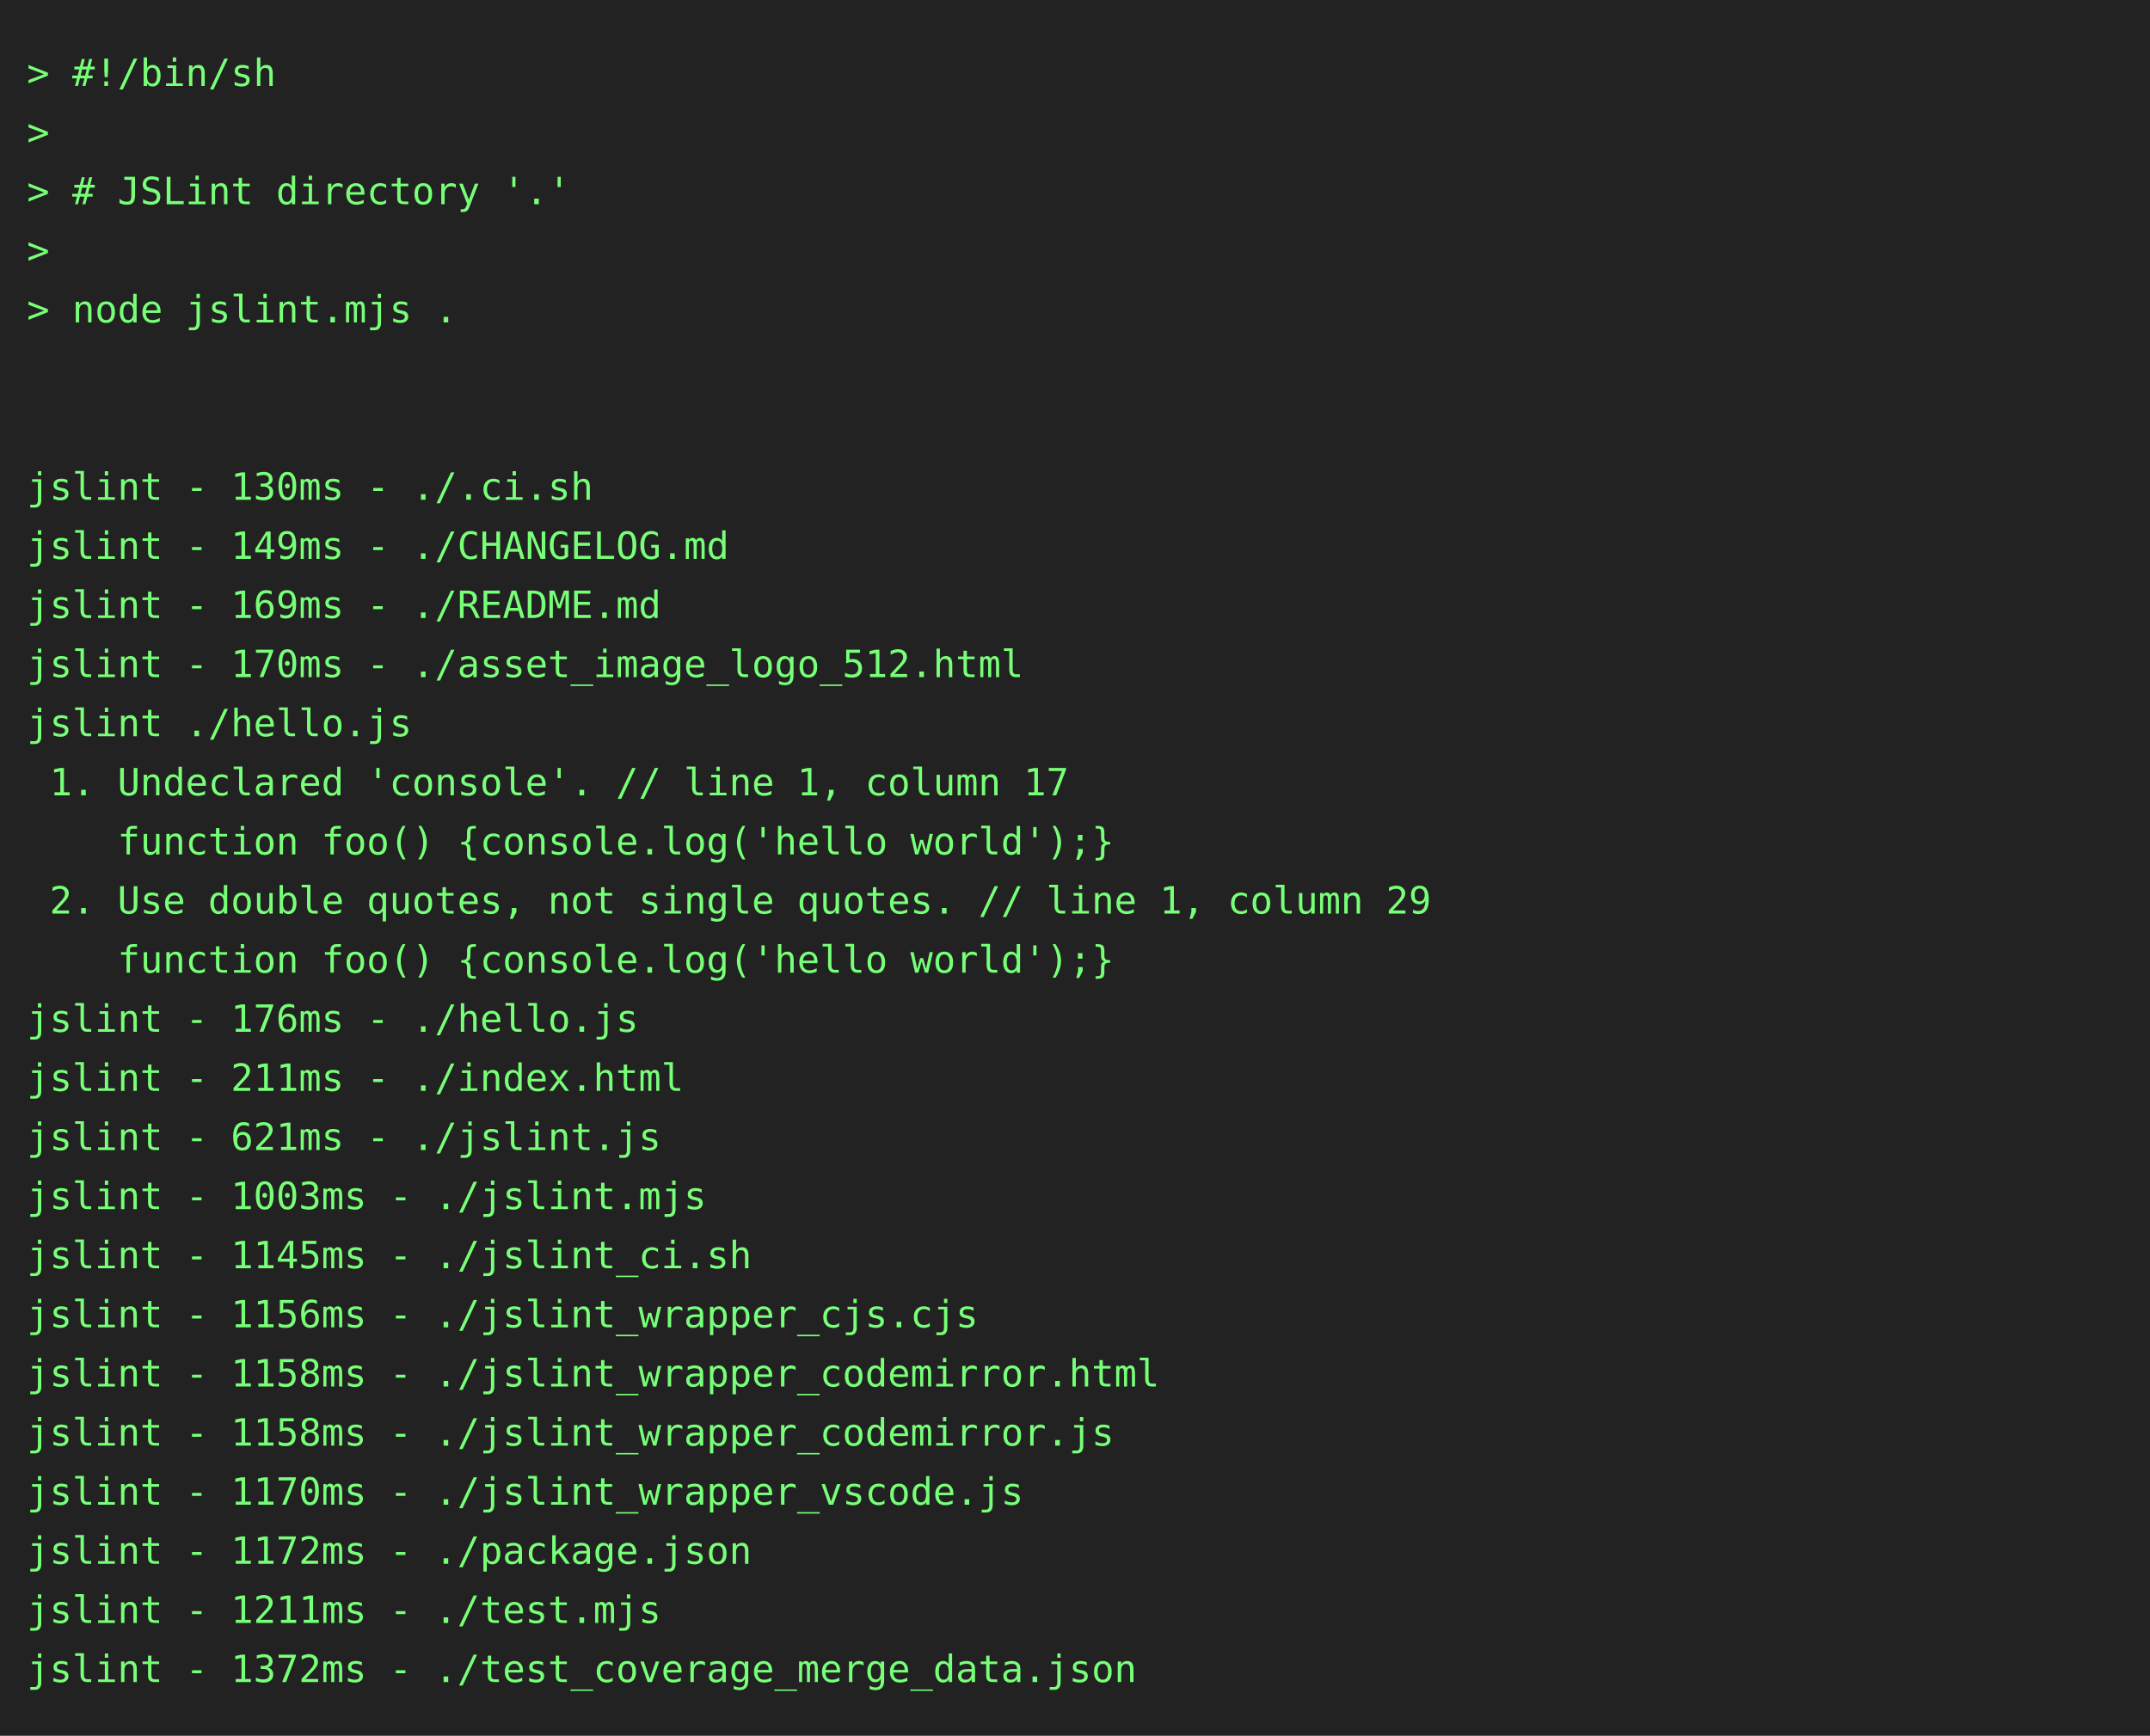
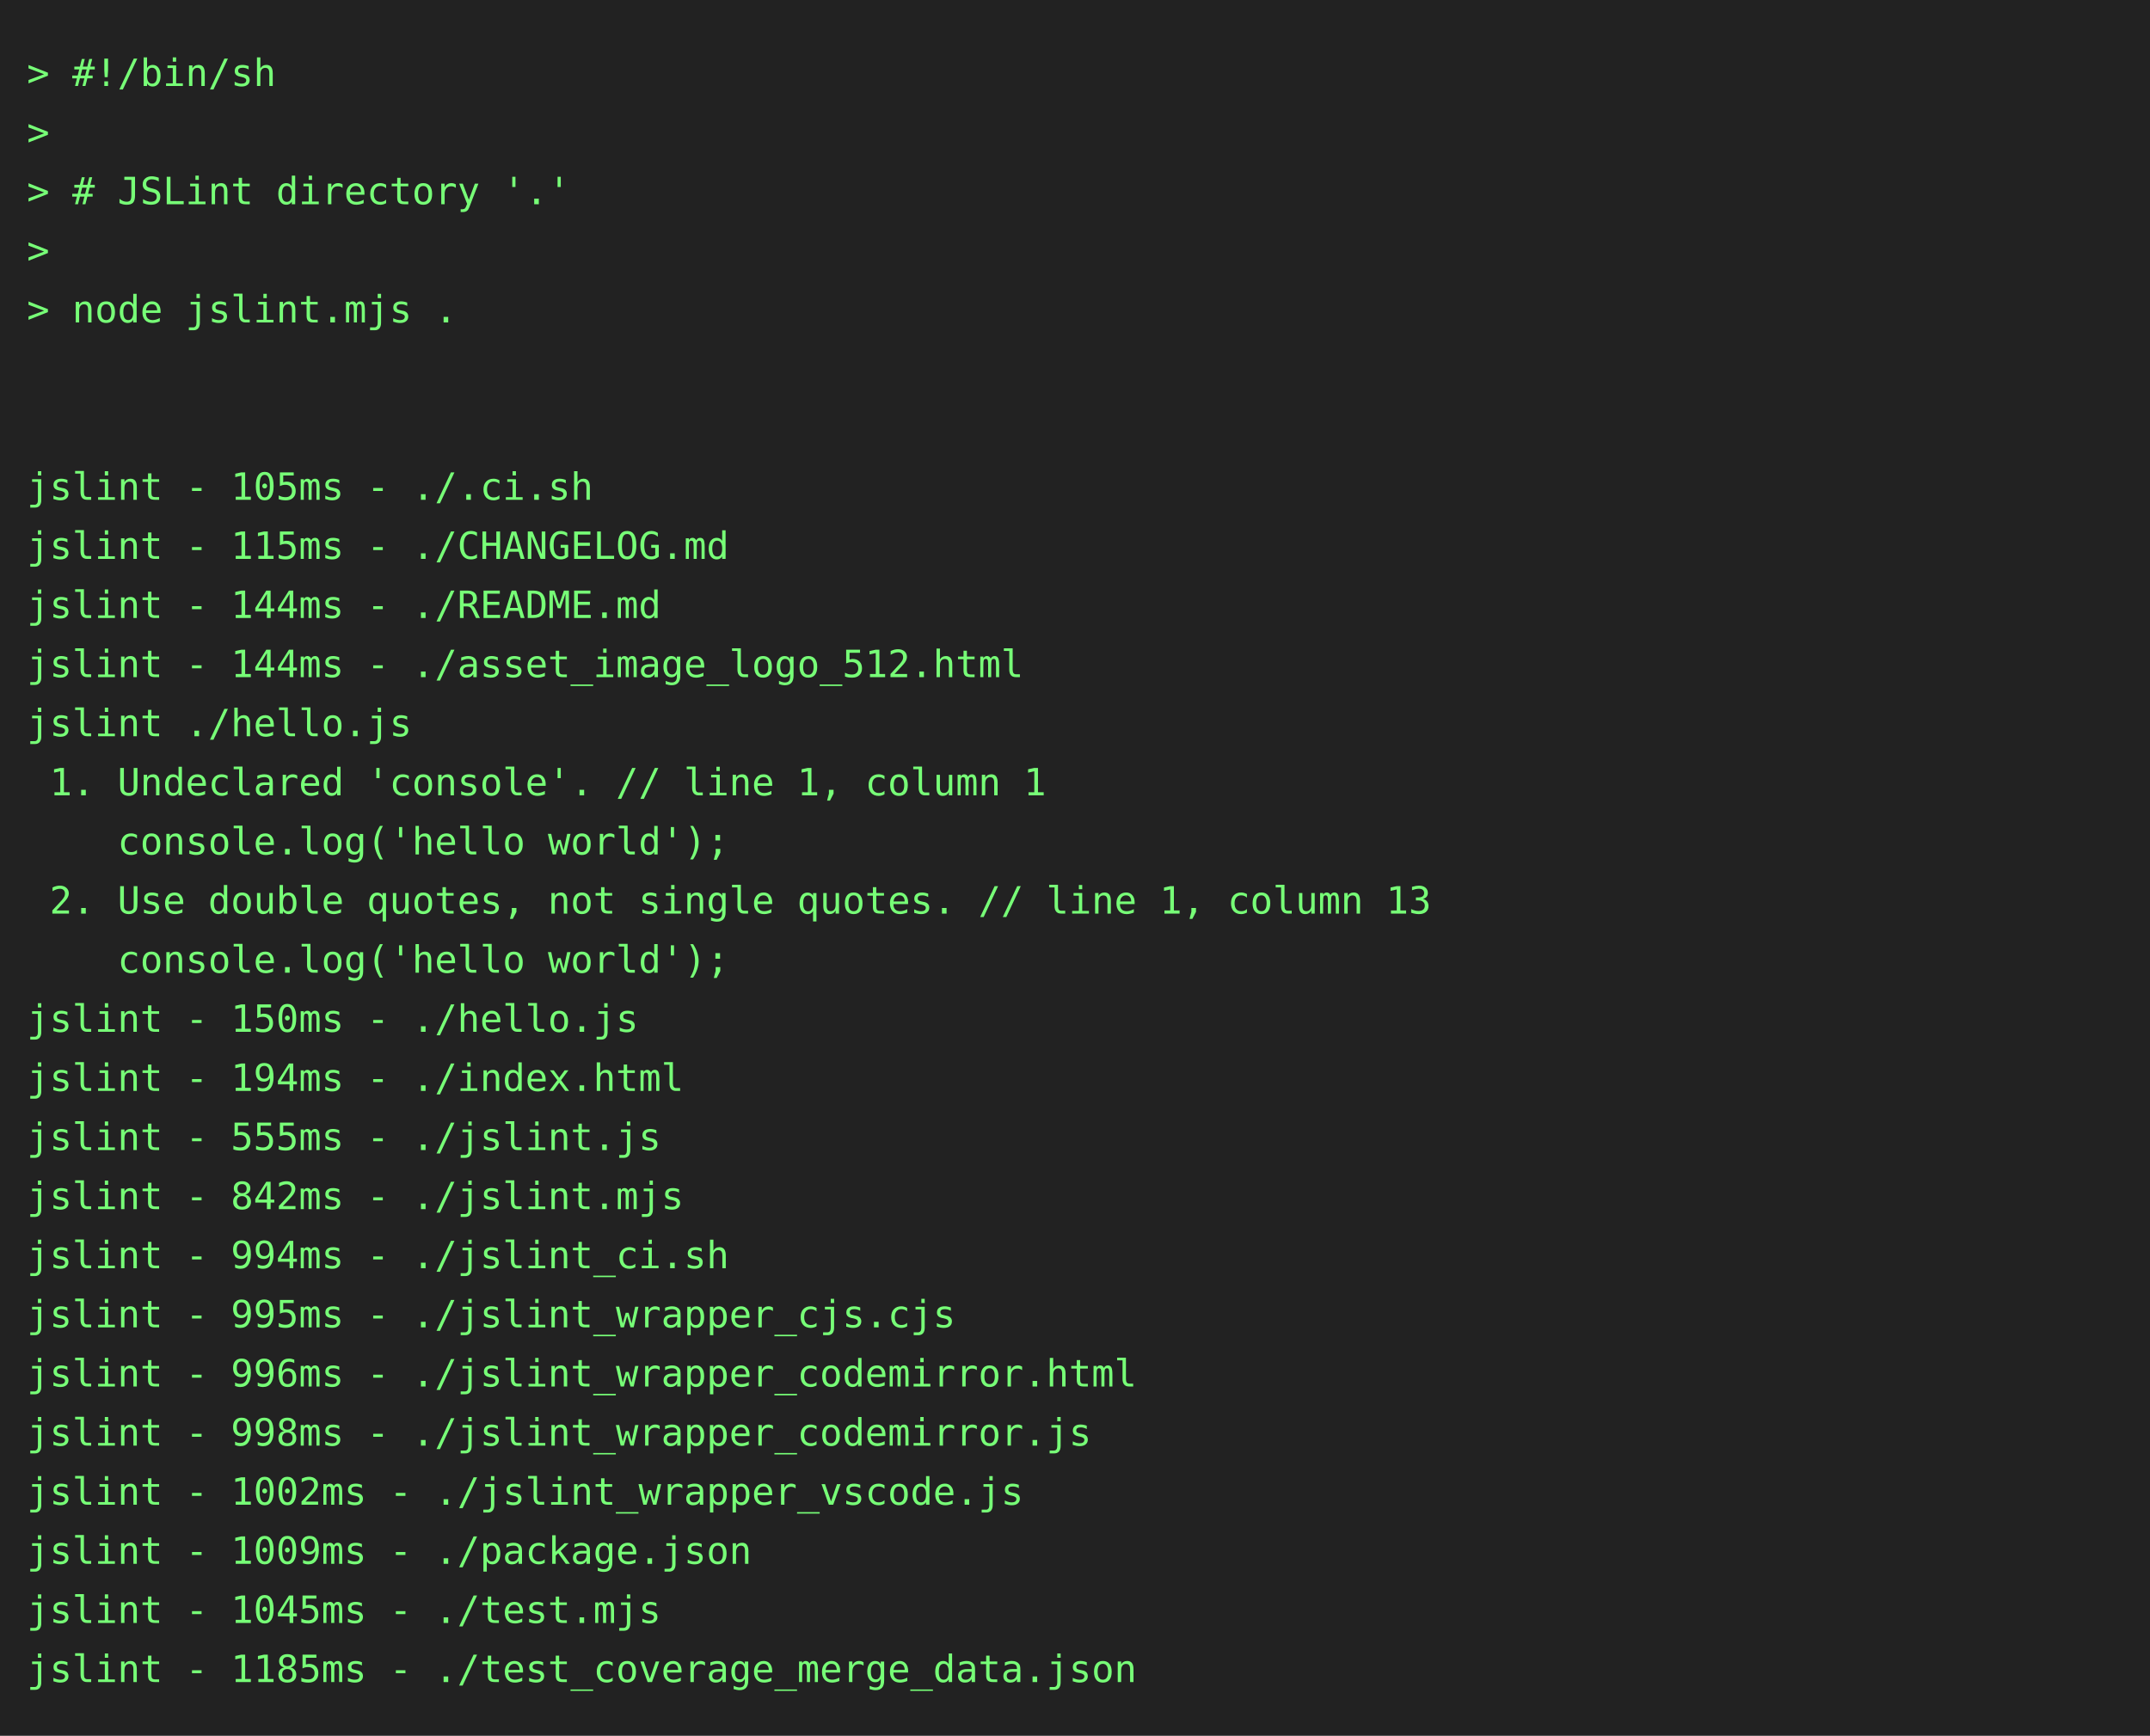
<svg xmlns="http://www.w3.org/2000/svg" height="646" width="800">
  <rect height="646" fill="#222" width="800" />
  <text fill="#7f7" font-family="consolas, menlo, monospace" font-size="14" xml:space="preserve">
    <tspan lengthAdjust="spacingAndGlyphs" textLength="768" x="10" y="32">&gt; #!/bin/sh                                                                                      </tspan>
    <tspan lengthAdjust="spacingAndGlyphs" textLength="768" x="10" y="54">&gt;                                                                                                </tspan>
    <tspan lengthAdjust="spacingAndGlyphs" textLength="768" x="10" y="76">&gt; # JSLint directory '.'                                                                         </tspan>
    <tspan lengthAdjust="spacingAndGlyphs" textLength="768" x="10" y="98">&gt;                                                                                                </tspan>
    <tspan lengthAdjust="spacingAndGlyphs" textLength="768" x="10" y="120">&gt; node jslint.mjs .                                                                              </tspan>
    <tspan lengthAdjust="spacingAndGlyphs" textLength="768" x="10" y="142">                                                                                                 </tspan>
    <tspan lengthAdjust="spacingAndGlyphs" textLength="768" x="10" y="164">                                                                                                 </tspan>
-     <tspan lengthAdjust="spacingAndGlyphs" textLength="768" x="10" y="186">jslint - 130ms - ./.ci.sh                                                                        </tspan>
-     <tspan lengthAdjust="spacingAndGlyphs" textLength="768" x="10" y="208">jslint - 149ms - ./CHANGELOG.md                                                                  </tspan>
-     <tspan lengthAdjust="spacingAndGlyphs" textLength="768" x="10" y="230">jslint - 169ms - ./README.md                                                                     </tspan>
-     <tspan lengthAdjust="spacingAndGlyphs" textLength="768" x="10" y="252">jslint - 170ms - ./asset_image_logo_512.html                                                     </tspan>
+     <tspan lengthAdjust="spacingAndGlyphs" textLength="768" x="10" y="186">jslint - 105ms - ./.ci.sh                                                                        </tspan>
+     <tspan lengthAdjust="spacingAndGlyphs" textLength="768" x="10" y="208">jslint - 115ms - ./CHANGELOG.md                                                                  </tspan>
+     <tspan lengthAdjust="spacingAndGlyphs" textLength="768" x="10" y="230">jslint - 144ms - ./README.md                                                                     </tspan>
+     <tspan lengthAdjust="spacingAndGlyphs" textLength="768" x="10" y="252">jslint - 144ms - ./asset_image_logo_512.html                                                     </tspan>
    <tspan lengthAdjust="spacingAndGlyphs" textLength="768" x="10" y="274">jslint ./hello.js                                                                                </tspan>
-     <tspan lengthAdjust="spacingAndGlyphs" textLength="768" x="10" y="296"> 1. Undeclared 'console'. // line 1, column 17                                                   </tspan>
-     <tspan lengthAdjust="spacingAndGlyphs" textLength="768" x="10" y="318">    function foo() {console.log('hello world');}                                                 </tspan>
-     <tspan lengthAdjust="spacingAndGlyphs" textLength="768" x="10" y="340"> 2. Use double quotes, not single quotes. // line 1, column 29                                   </tspan>
-     <tspan lengthAdjust="spacingAndGlyphs" textLength="768" x="10" y="362">    function foo() {console.log('hello world');}                                                 </tspan>
-     <tspan lengthAdjust="spacingAndGlyphs" textLength="768" x="10" y="384">jslint - 176ms - ./hello.js                                                                      </tspan>
-     <tspan lengthAdjust="spacingAndGlyphs" textLength="768" x="10" y="406">jslint - 211ms - ./index.html                                                                    </tspan>
-     <tspan lengthAdjust="spacingAndGlyphs" textLength="768" x="10" y="428">jslint - 621ms - ./jslint.js                                                                     </tspan>
-     <tspan lengthAdjust="spacingAndGlyphs" textLength="768" x="10" y="450">jslint - 1003ms - ./jslint.mjs                                                                   </tspan>
-     <tspan lengthAdjust="spacingAndGlyphs" textLength="768" x="10" y="472">jslint - 1145ms - ./jslint_ci.sh                                                                 </tspan>
-     <tspan lengthAdjust="spacingAndGlyphs" textLength="768" x="10" y="494">jslint - 1156ms - ./jslint_wrapper_cjs.cjs                                                       </tspan>
-     <tspan lengthAdjust="spacingAndGlyphs" textLength="768" x="10" y="516">jslint - 1158ms - ./jslint_wrapper_codemirror.html                                               </tspan>
-     <tspan lengthAdjust="spacingAndGlyphs" textLength="768" x="10" y="538">jslint - 1158ms - ./jslint_wrapper_codemirror.js                                                 </tspan>
-     <tspan lengthAdjust="spacingAndGlyphs" textLength="768" x="10" y="560">jslint - 1170ms - ./jslint_wrapper_vscode.js                                                     </tspan>
-     <tspan lengthAdjust="spacingAndGlyphs" textLength="768" x="10" y="582">jslint - 1172ms - ./package.json                                                                 </tspan>
-     <tspan lengthAdjust="spacingAndGlyphs" textLength="768" x="10" y="604">jslint - 1211ms - ./test.mjs                                                                     </tspan>
-     <tspan lengthAdjust="spacingAndGlyphs" textLength="768" x="10" y="626">jslint - 1372ms - ./test_coverage_merge_data.json                                                </tspan>
+     <tspan lengthAdjust="spacingAndGlyphs" textLength="768" x="10" y="296"> 1. Undeclared 'console'. // line 1, column 1                                                    </tspan>
+     <tspan lengthAdjust="spacingAndGlyphs" textLength="768" x="10" y="318">    console.log('hello world');                                                                  </tspan>
+     <tspan lengthAdjust="spacingAndGlyphs" textLength="768" x="10" y="340"> 2. Use double quotes, not single quotes. // line 1, column 13                                   </tspan>
+     <tspan lengthAdjust="spacingAndGlyphs" textLength="768" x="10" y="362">    console.log('hello world');                                                                  </tspan>
+     <tspan lengthAdjust="spacingAndGlyphs" textLength="768" x="10" y="384">jslint - 150ms - ./hello.js                                                                      </tspan>
+     <tspan lengthAdjust="spacingAndGlyphs" textLength="768" x="10" y="406">jslint - 194ms - ./index.html                                                                    </tspan>
+     <tspan lengthAdjust="spacingAndGlyphs" textLength="768" x="10" y="428">jslint - 555ms - ./jslint.js                                                                     </tspan>
+     <tspan lengthAdjust="spacingAndGlyphs" textLength="768" x="10" y="450">jslint - 842ms - ./jslint.mjs                                                                    </tspan>
+     <tspan lengthAdjust="spacingAndGlyphs" textLength="768" x="10" y="472">jslint - 994ms - ./jslint_ci.sh                                                                  </tspan>
+     <tspan lengthAdjust="spacingAndGlyphs" textLength="768" x="10" y="494">jslint - 995ms - ./jslint_wrapper_cjs.cjs                                                        </tspan>
+     <tspan lengthAdjust="spacingAndGlyphs" textLength="768" x="10" y="516">jslint - 996ms - ./jslint_wrapper_codemirror.html                                                </tspan>
+     <tspan lengthAdjust="spacingAndGlyphs" textLength="768" x="10" y="538">jslint - 998ms - ./jslint_wrapper_codemirror.js                                                  </tspan>
+     <tspan lengthAdjust="spacingAndGlyphs" textLength="768" x="10" y="560">jslint - 1002ms - ./jslint_wrapper_vscode.js                                                     </tspan>
+     <tspan lengthAdjust="spacingAndGlyphs" textLength="768" x="10" y="582">jslint - 1009ms - ./package.json                                                                 </tspan>
+     <tspan lengthAdjust="spacingAndGlyphs" textLength="768" x="10" y="604">jslint - 1045ms - ./test.mjs                                                                     </tspan>
+     <tspan lengthAdjust="spacingAndGlyphs" textLength="768" x="10" y="626">jslint - 1185ms - ./test_coverage_merge_data.json                                                </tspan>
  </text>
</svg>
